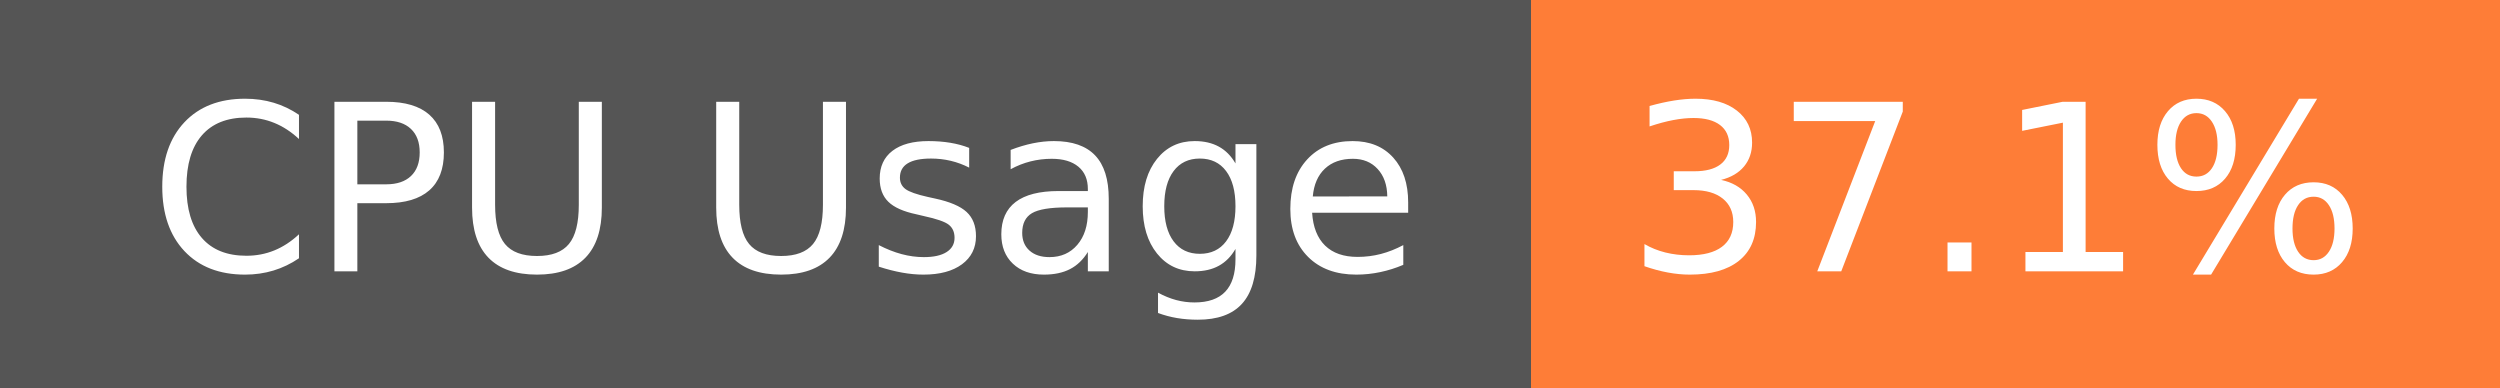
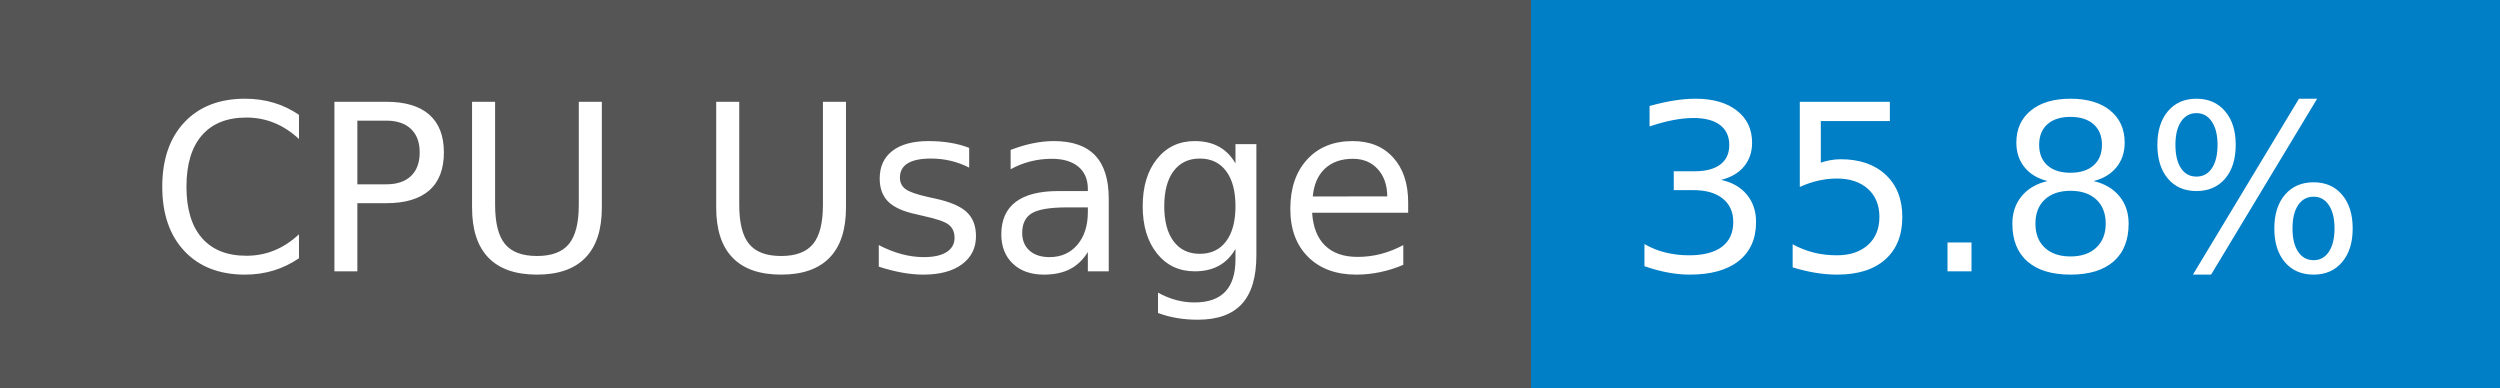
- <svg xmlns="http://www.w3.org/2000/svg" width="129" height="20" role="img" aria-label="CPU Usage: 37.1%">
+ <svg xmlns="http://www.w3.org/2000/svg" width="129" height="20" role="img" aria-label="CPU Usage: 35.8%">
  <g shape-rendering="crispEdges">
    <rect width="79" height="20" fill="#555" />
-     <rect x="79" width="50" height="20" fill="#fe7d37" />
+     <rect x="79" width="50" height="20" fill="#007ec6" />
  </g>
  <g fill="#fff" text-anchor="middle" font-family="Verdana,Geneva,DejaVu Sans,sans-serif" text-rendering="geometricPrecision" font-size="120">
    <text x="405" y="140" transform="scale(.1)" fill="#fff" textLength="665">CPU Usage</text>
-     <text x="1030" y="140" transform="scale(.1)" fill="#fff" textLength="390">37.1%</text>
+     <text x="1030" y="140" transform="scale(.1)" fill="#fff" textLength="390">35.8%</text>
  </g>
</svg>
